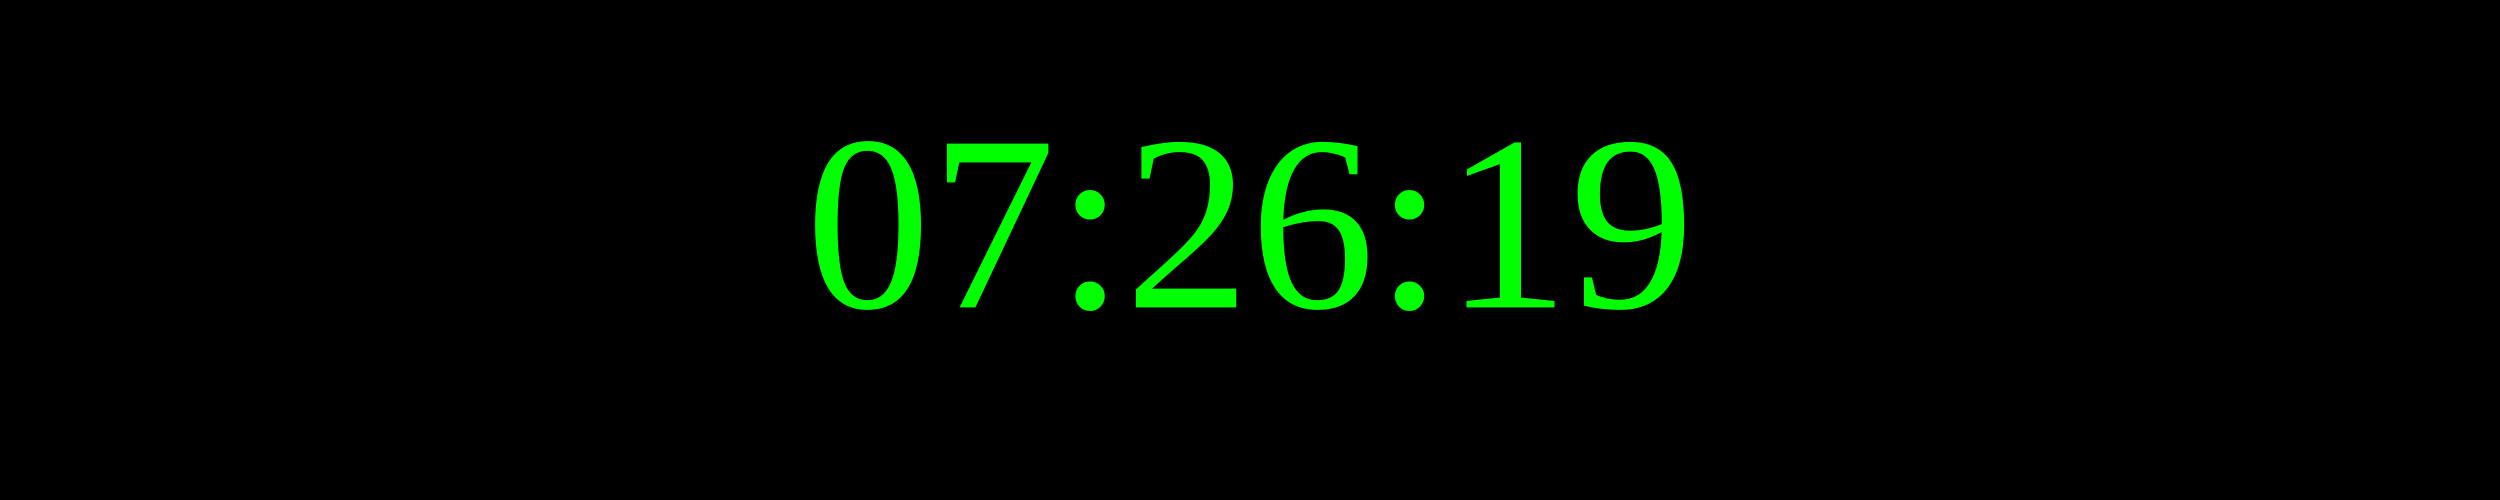
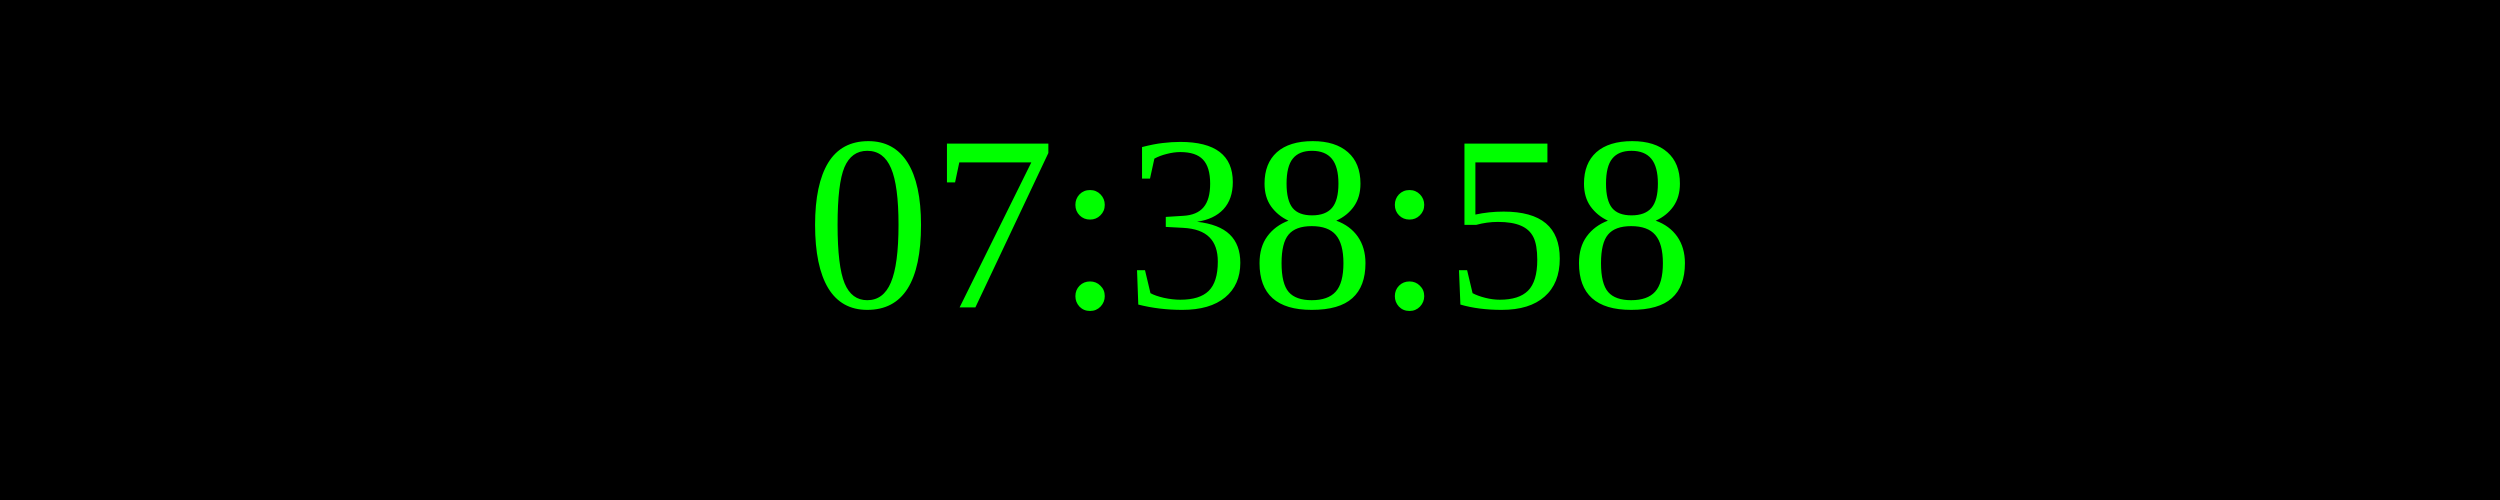
<svg xmlns="http://www.w3.org/2000/svg" width="250" height="50">
  <rect width="100%" height="100%" fill="black" />
  <text x="50%" y="50%" font-size="25" fill="lime" text-anchor="middle" dominant-baseline="middle">
- 07:26:19
+ 07:38:58
</text>
</svg>
